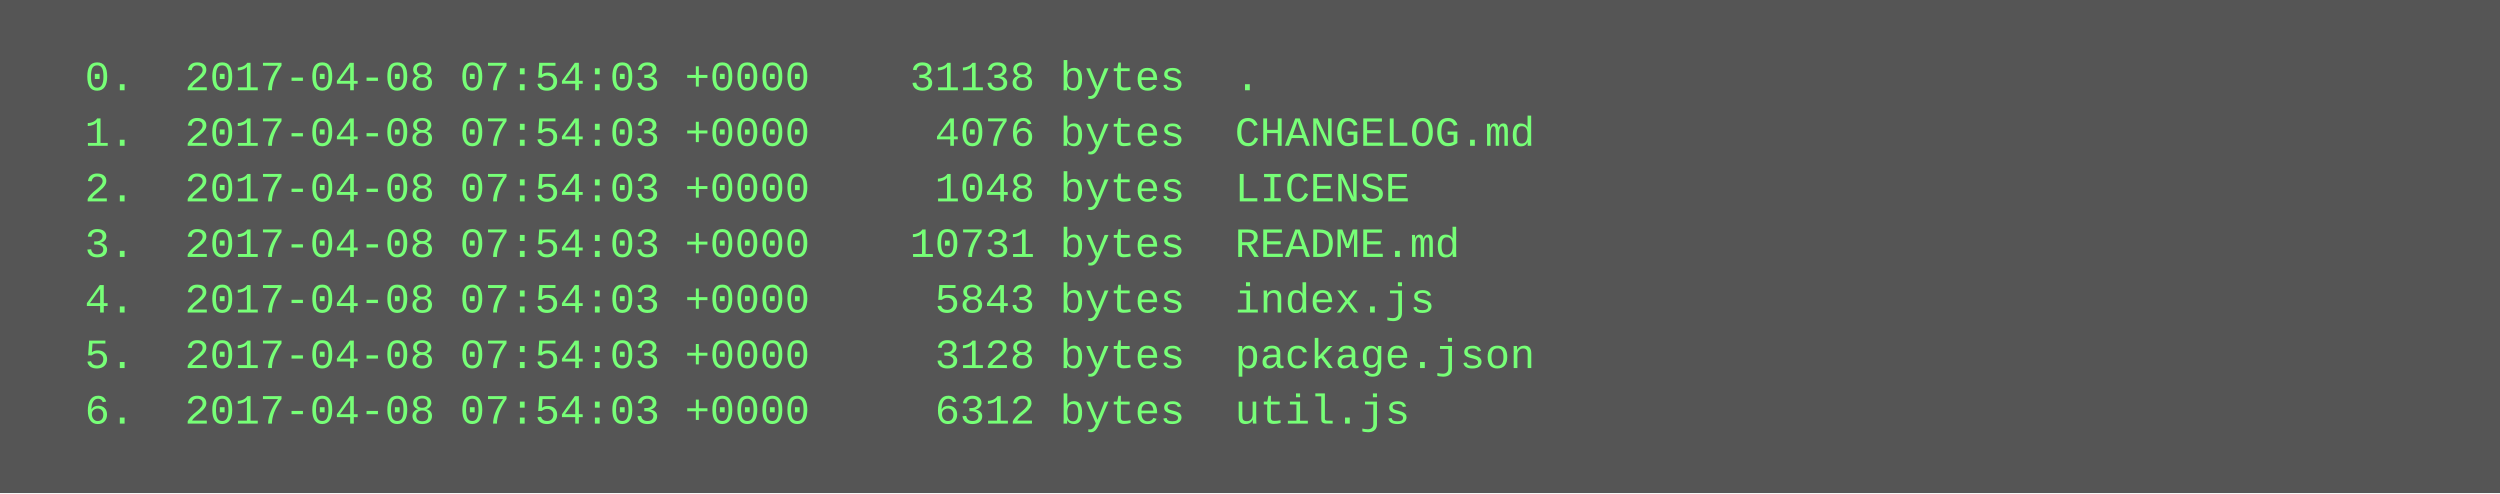
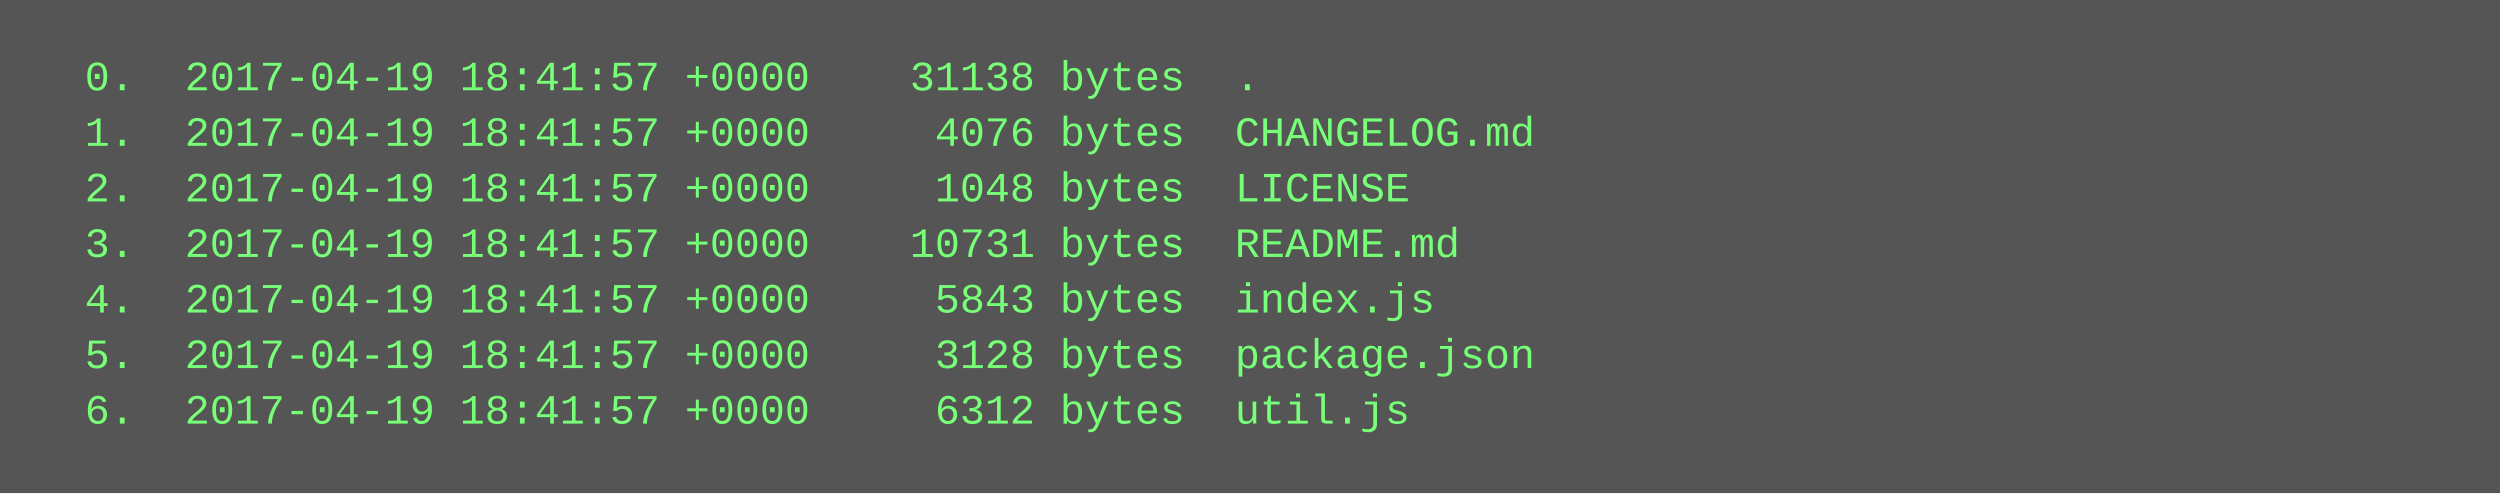
<svg xmlns="http://www.w3.org/2000/svg" height="142" width="720">
  <rect height="142" fill="#555" width="720" />
  <text fill="#7f7" font-family="Courier New" font-size="12" xml:space="preserve">
-     <tspan x="10" y="26">  0.  2017-04-08 07:54:03 +0000    31138 bytes  .</tspan>
-     <tspan x="10" y="42">  1.  2017-04-08 07:54:03 +0000     4076 bytes  CHANGELOG.md</tspan>
-     <tspan x="10" y="58">  2.  2017-04-08 07:54:03 +0000     1048 bytes  LICENSE</tspan>
-     <tspan x="10" y="74">  3.  2017-04-08 07:54:03 +0000    10731 bytes  README.md</tspan>
-     <tspan x="10" y="90">  4.  2017-04-08 07:54:03 +0000     5843 bytes  index.js</tspan>
-     <tspan x="10" y="106">  5.  2017-04-08 07:54:03 +0000     3128 bytes  package.json</tspan>
-     <tspan x="10" y="122">  6.  2017-04-08 07:54:03 +0000     6312 bytes  util.js</tspan>
+     <tspan x="10" y="26">  0.  2017-04-19 18:41:57 +0000    31138 bytes  .</tspan>
+     <tspan x="10" y="42">  1.  2017-04-19 18:41:57 +0000     4076 bytes  CHANGELOG.md</tspan>
+     <tspan x="10" y="58">  2.  2017-04-19 18:41:57 +0000     1048 bytes  LICENSE</tspan>
+     <tspan x="10" y="74">  3.  2017-04-19 18:41:57 +0000    10731 bytes  README.md</tspan>
+     <tspan x="10" y="90">  4.  2017-04-19 18:41:57 +0000     5843 bytes  index.js</tspan>
+     <tspan x="10" y="106">  5.  2017-04-19 18:41:57 +0000     3128 bytes  package.json</tspan>
+     <tspan x="10" y="122">  6.  2017-04-19 18:41:57 +0000     6312 bytes  util.js</tspan>
  </text>
</svg>
